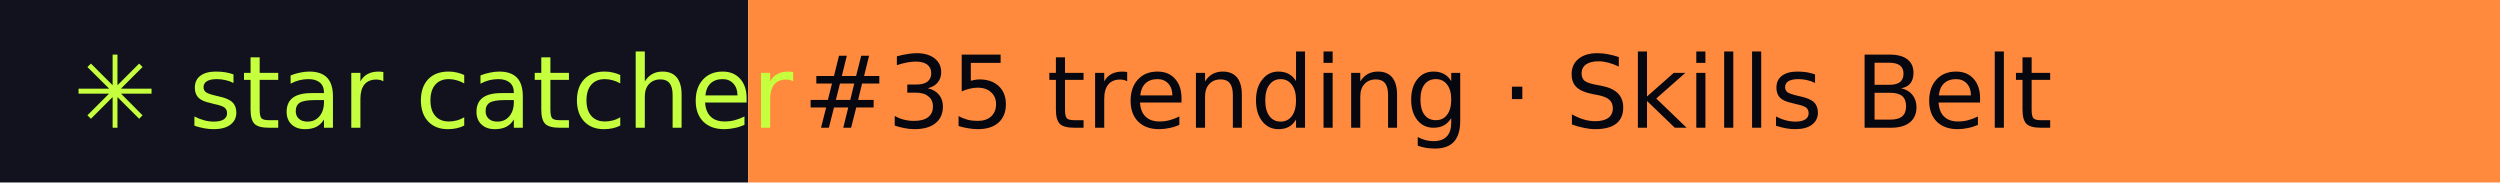
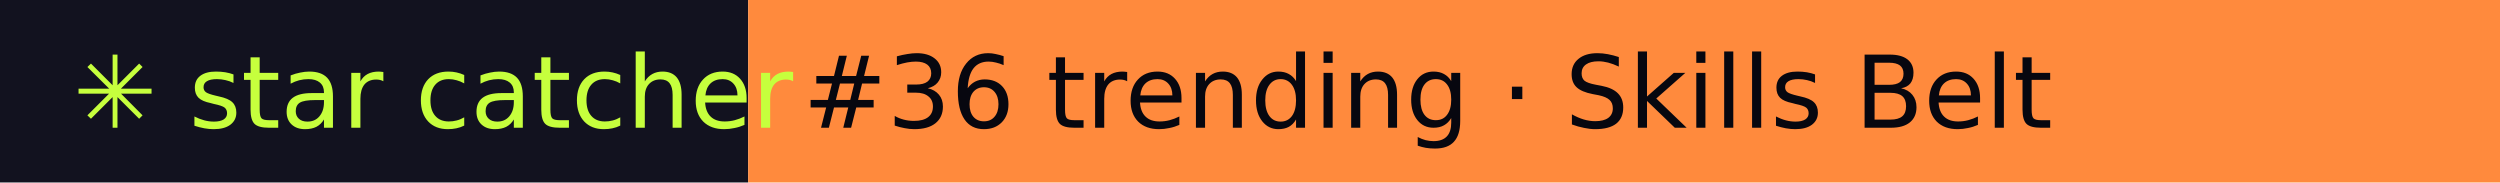
- <svg xmlns="http://www.w3.org/2000/svg" width="274" height="20" role="img" aria-label="star catcher: #35 trending · Skills Belt">
+ <svg xmlns="http://www.w3.org/2000/svg" width="274" height="20" role="img" aria-label="star catcher: #36 trending · Skills Belt">
  <rect width="82" height="20" fill="#12121F" />
  <rect x="82" width="192" height="20" fill="#FF8A3D" />
  <g font-family="Verdana,DejaVu Sans,sans-serif" font-size="11">
    <text x="8" y="14" fill="#C6FF3D">✳ star catcher</text>
-     <text x="88" y="14" fill="#07070F">#35 trending · Skills Belt</text>
+     <text x="88" y="14" fill="#07070F">#36 trending · Skills Belt</text>
  </g>
</svg>
